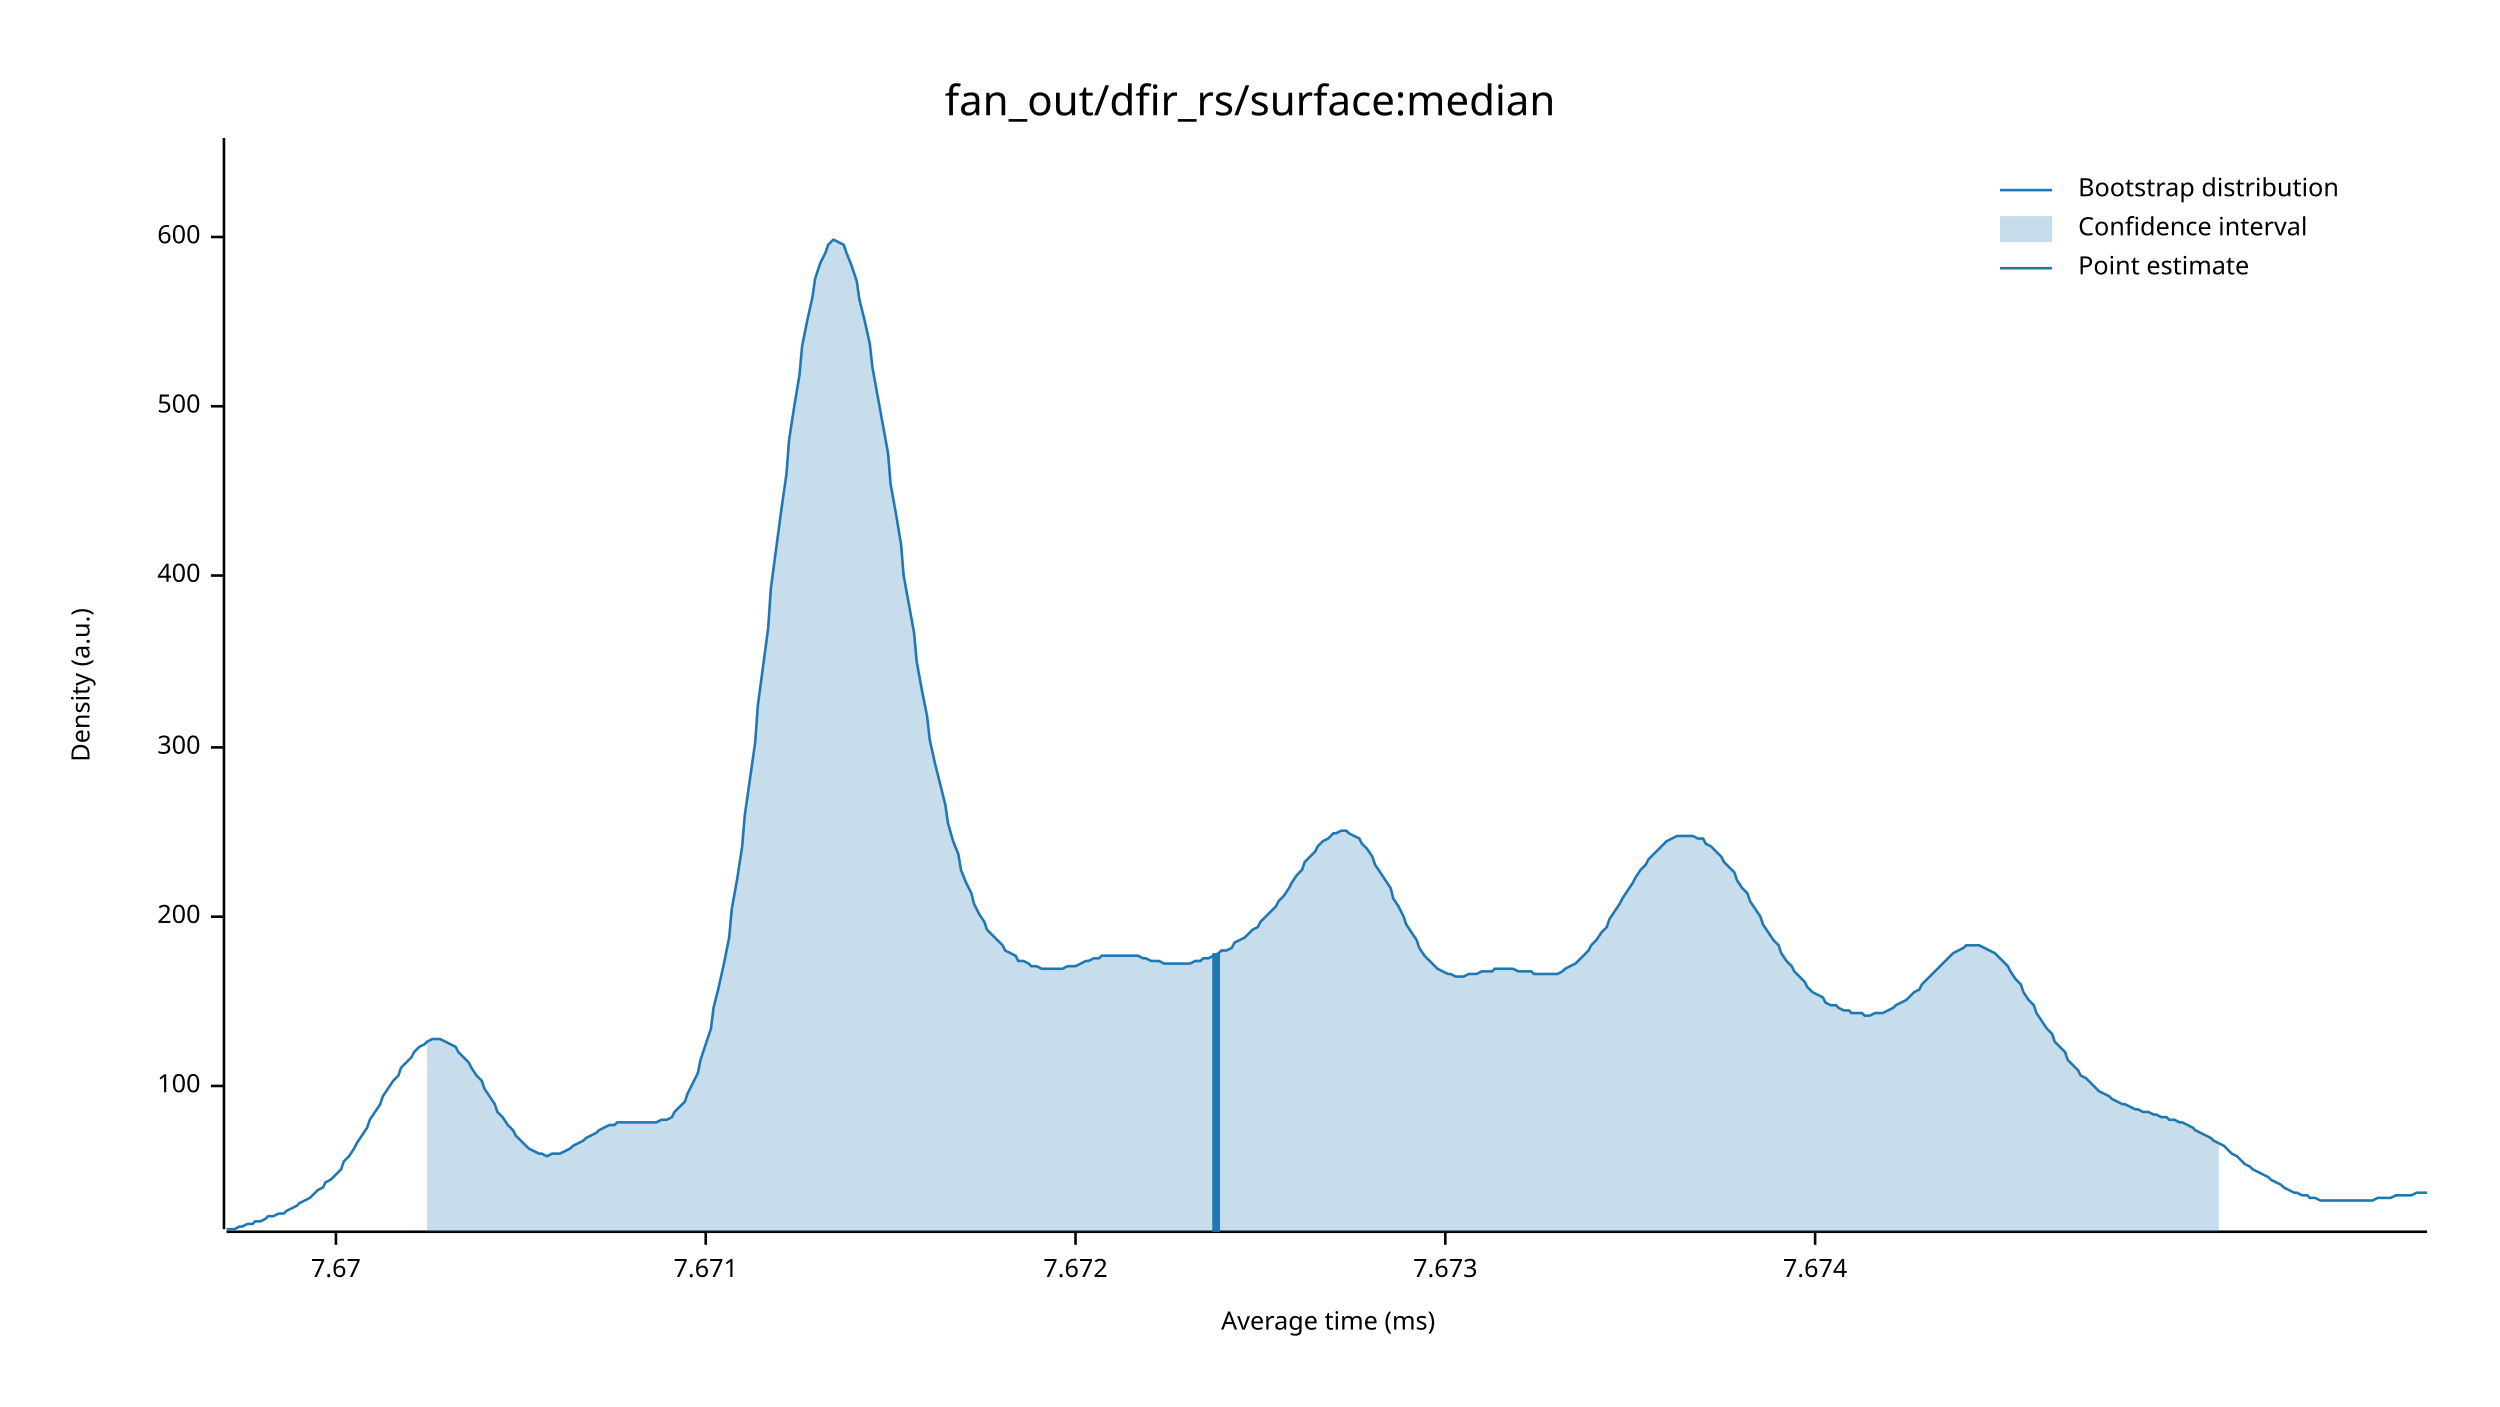
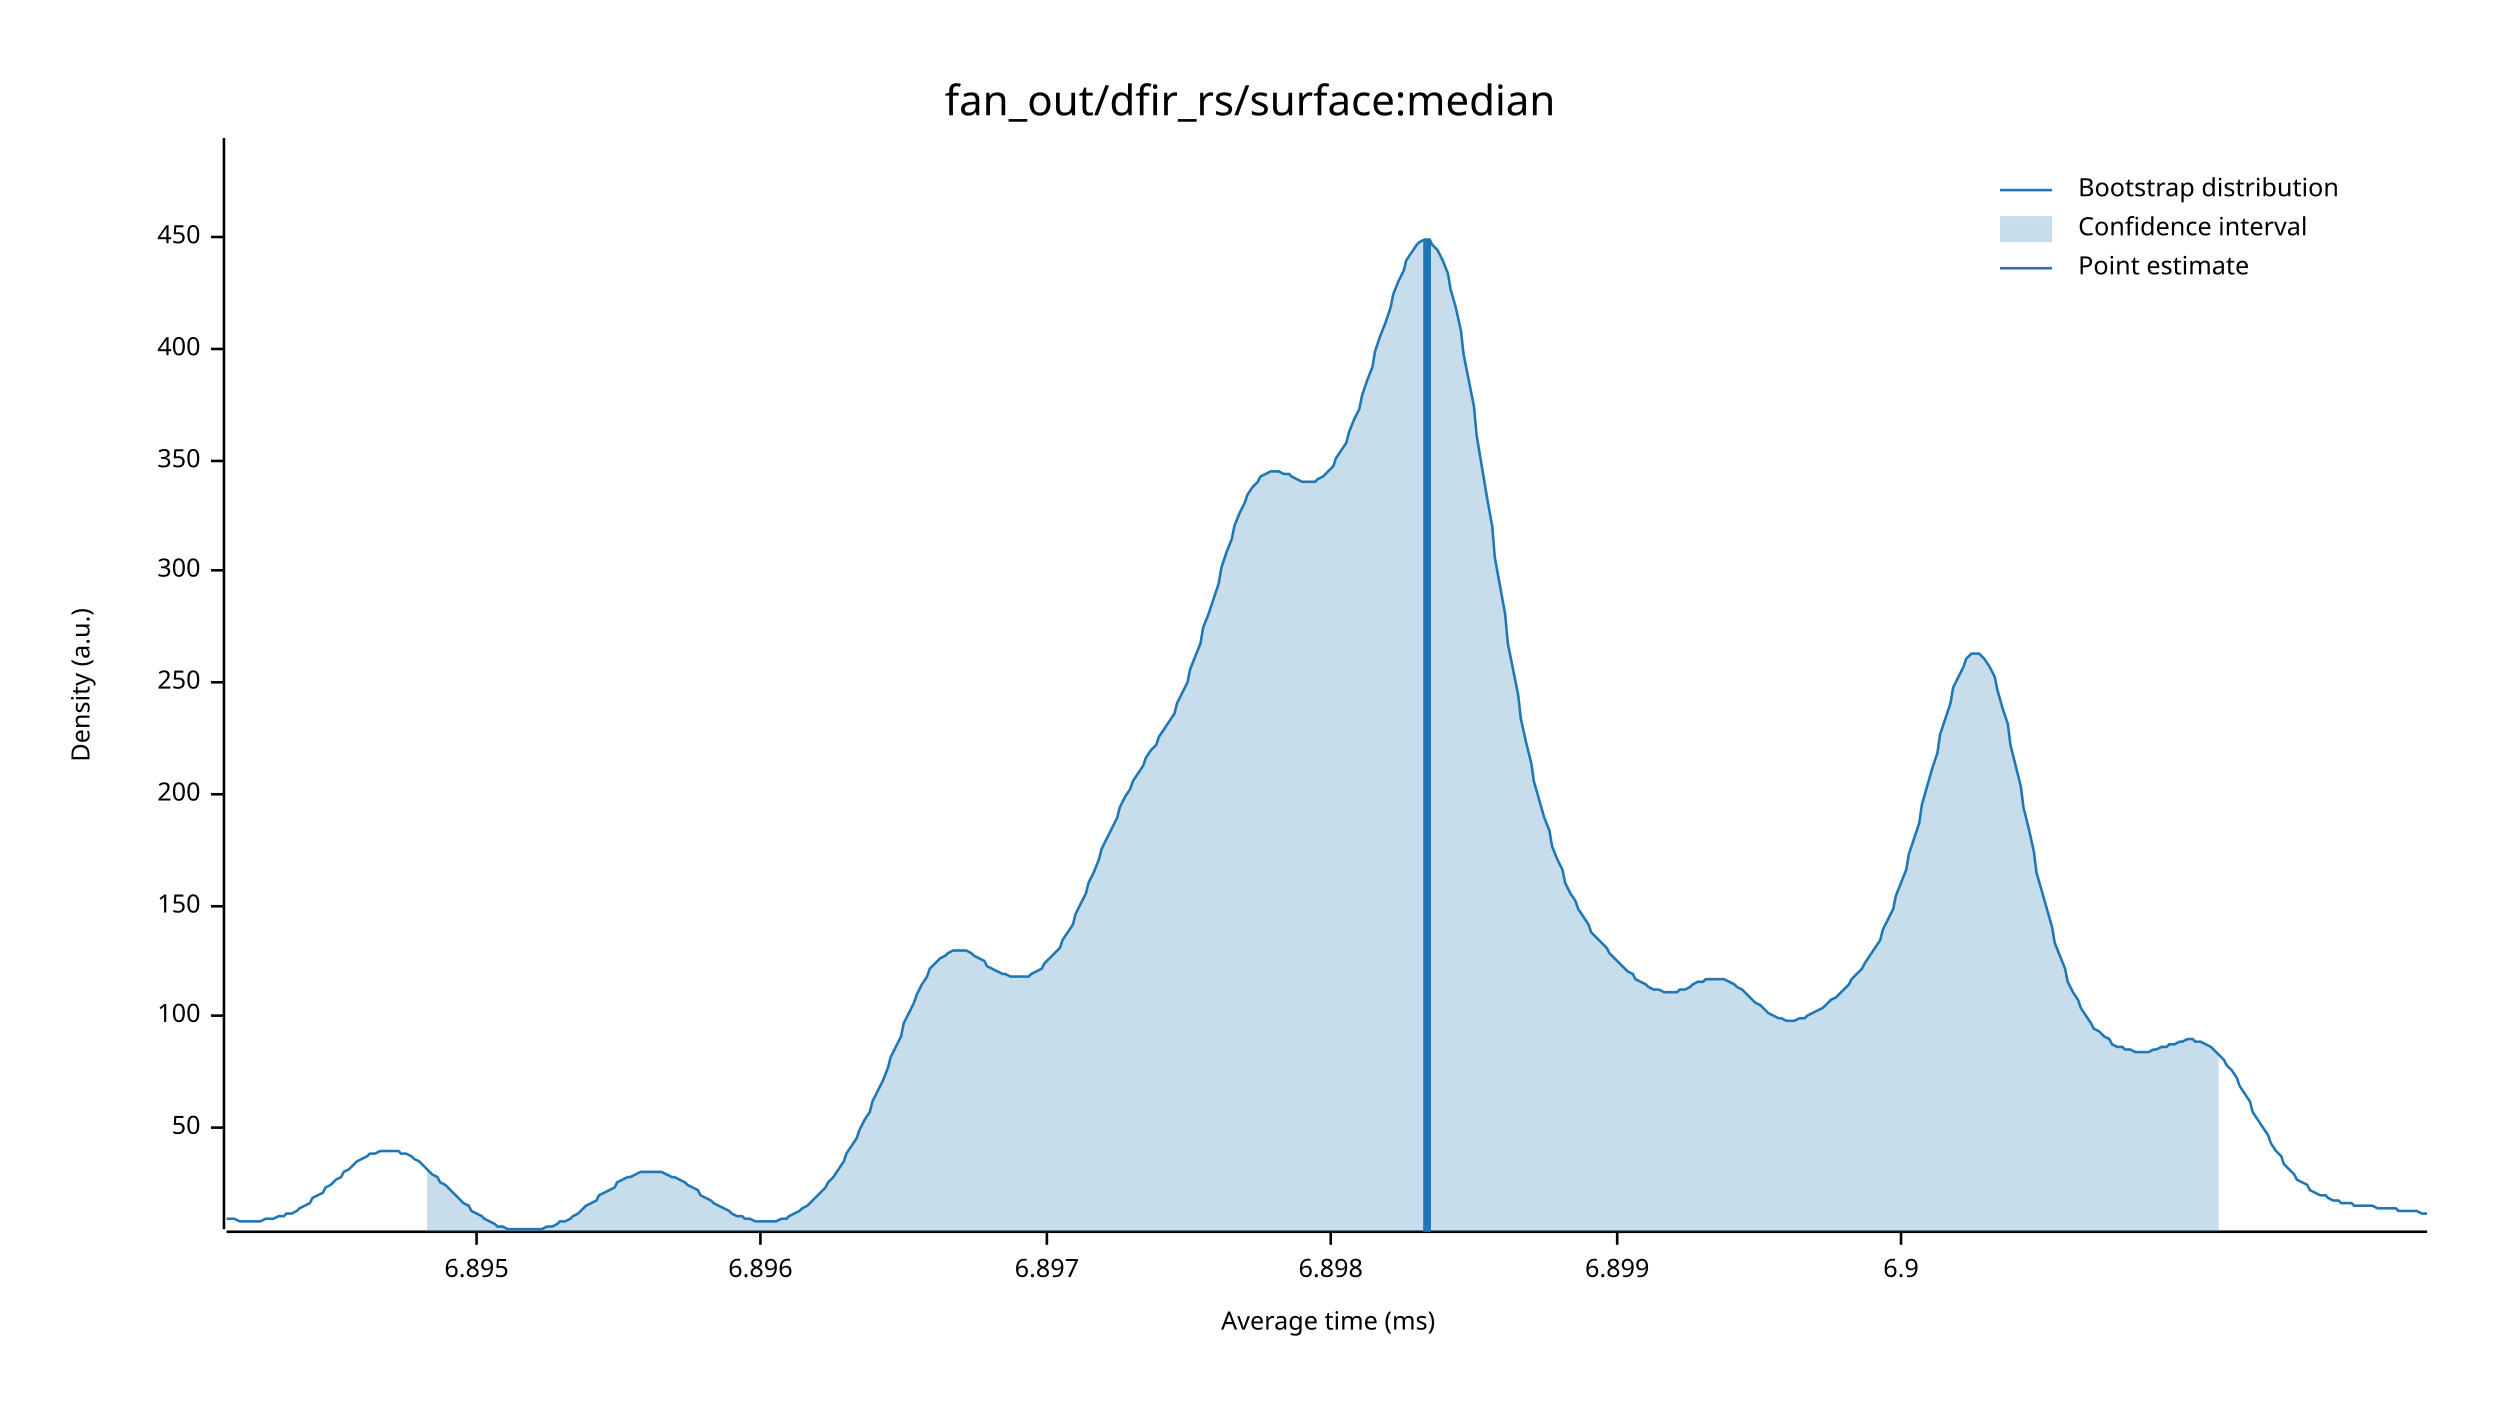
<svg xmlns="http://www.w3.org/2000/svg" width="960" height="540" viewBox="0 0 960 540">
  <text x="480" y="32" dy="0.76em" text-anchor="middle" font-family="sans-serif" font-size="16.129" opacity="1" fill="#000000">
fan_out/dfir_rs/surface:median
</text>
  <text x="27" y="263" dy="0.76em" text-anchor="middle" font-family="sans-serif" font-size="9.677" opacity="1" fill="#000000" transform="rotate(270, 27, 263)">
Density (a.u.)
</text>
  <text x="510" y="513" dy="-0.5ex" text-anchor="middle" font-family="sans-serif" font-size="9.677" opacity="1" fill="#000000">
Average time (ms)
</text>
  <polyline fill="none" opacity="1" stroke="#000000" stroke-width="1" points="86,53 86,472 " />
-   <text x="77" y="417" dy="0.5ex" text-anchor="end" font-family="sans-serif" font-size="9.677" opacity="1" fill="#000000">
+   <text x="77" y="433" dy="0.5ex" text-anchor="end" font-family="sans-serif" font-size="9.677" opacity="1" fill="#000000">
+ 50
+ </text>
+   <polyline fill="none" opacity="1" stroke="#000000" stroke-width="1" points="81,433 86,433 " />
+   <text x="77" y="390" dy="0.5ex" text-anchor="end" font-family="sans-serif" font-size="9.677" opacity="1" fill="#000000">
100
</text>
-   <polyline fill="none" opacity="1" stroke="#000000" stroke-width="1" points="81,417 86,417 " />
-   <text x="77" y="352" dy="0.5ex" text-anchor="end" font-family="sans-serif" font-size="9.677" opacity="1" fill="#000000">
+   <polyline fill="none" opacity="1" stroke="#000000" stroke-width="1" points="81,390 86,390 " />
+   <text x="77" y="348" dy="0.5ex" text-anchor="end" font-family="sans-serif" font-size="9.677" opacity="1" fill="#000000">
+ 150
+ </text>
+   <polyline fill="none" opacity="1" stroke="#000000" stroke-width="1" points="81,348 86,348 " />
+   <text x="77" y="305" dy="0.5ex" text-anchor="end" font-family="sans-serif" font-size="9.677" opacity="1" fill="#000000">
200
</text>
-   <polyline fill="none" opacity="1" stroke="#000000" stroke-width="1" points="81,352 86,352 " />
-   <text x="77" y="287" dy="0.5ex" text-anchor="end" font-family="sans-serif" font-size="9.677" opacity="1" fill="#000000">
+   <polyline fill="none" opacity="1" stroke="#000000" stroke-width="1" points="81,305 86,305 " />
+   <text x="77" y="262" dy="0.5ex" text-anchor="end" font-family="sans-serif" font-size="9.677" opacity="1" fill="#000000">
+ 250
+ </text>
+   <polyline fill="none" opacity="1" stroke="#000000" stroke-width="1" points="81,262 86,262 " />
+   <text x="77" y="219" dy="0.5ex" text-anchor="end" font-family="sans-serif" font-size="9.677" opacity="1" fill="#000000">
300
</text>
-   <polyline fill="none" opacity="1" stroke="#000000" stroke-width="1" points="81,287 86,287 " />
-   <text x="77" y="221" dy="0.5ex" text-anchor="end" font-family="sans-serif" font-size="9.677" opacity="1" fill="#000000">
+   <polyline fill="none" opacity="1" stroke="#000000" stroke-width="1" points="81,219 86,219 " />
+   <text x="77" y="177" dy="0.5ex" text-anchor="end" font-family="sans-serif" font-size="9.677" opacity="1" fill="#000000">
+ 350
+ </text>
+   <polyline fill="none" opacity="1" stroke="#000000" stroke-width="1" points="81,177 86,177 " />
+   <text x="77" y="134" dy="0.5ex" text-anchor="end" font-family="sans-serif" font-size="9.677" opacity="1" fill="#000000">
400
</text>
-   <polyline fill="none" opacity="1" stroke="#000000" stroke-width="1" points="81,221 86,221 " />
-   <text x="77" y="156" dy="0.5ex" text-anchor="end" font-family="sans-serif" font-size="9.677" opacity="1" fill="#000000">
- 500
- </text>
-   <polyline fill="none" opacity="1" stroke="#000000" stroke-width="1" points="81,156 86,156 " />
+   <polyline fill="none" opacity="1" stroke="#000000" stroke-width="1" points="81,134 86,134 " />
  <text x="77" y="91" dy="0.5ex" text-anchor="end" font-family="sans-serif" font-size="9.677" opacity="1" fill="#000000">
- 600
+ 450
</text>
  <polyline fill="none" opacity="1" stroke="#000000" stroke-width="1" points="81,91 86,91 " />
  <polyline fill="none" opacity="1" stroke="#000000" stroke-width="1" points="87,473 932,473 " />
-   <text x="129" y="483" dy="0.76em" text-anchor="middle" font-family="sans-serif" font-size="9.677" opacity="1" fill="#000000">
- 7.67
+   <text x="183" y="483" dy="0.76em" text-anchor="middle" font-family="sans-serif" font-size="9.677" opacity="1" fill="#000000">
+ 6.895
</text>
-   <polyline fill="none" opacity="1" stroke="#000000" stroke-width="1" points="129,473 129,478 " />
-   <text x="271" y="483" dy="0.76em" text-anchor="middle" font-family="sans-serif" font-size="9.677" opacity="1" fill="#000000">
- 7.671
+   <polyline fill="none" opacity="1" stroke="#000000" stroke-width="1" points="183,473 183,478 " />
+   <text x="292" y="483" dy="0.76em" text-anchor="middle" font-family="sans-serif" font-size="9.677" opacity="1" fill="#000000">
+ 6.896
</text>
-   <polyline fill="none" opacity="1" stroke="#000000" stroke-width="1" points="271,473 271,478 " />
-   <text x="413" y="483" dy="0.76em" text-anchor="middle" font-family="sans-serif" font-size="9.677" opacity="1" fill="#000000">
- 7.672
+   <polyline fill="none" opacity="1" stroke="#000000" stroke-width="1" points="292,473 292,478 " />
+   <text x="402" y="483" dy="0.76em" text-anchor="middle" font-family="sans-serif" font-size="9.677" opacity="1" fill="#000000">
+ 6.897
</text>
-   <polyline fill="none" opacity="1" stroke="#000000" stroke-width="1" points="413,473 413,478 " />
-   <text x="555" y="483" dy="0.76em" text-anchor="middle" font-family="sans-serif" font-size="9.677" opacity="1" fill="#000000">
- 7.673
+   <polyline fill="none" opacity="1" stroke="#000000" stroke-width="1" points="402,473 402,478 " />
+   <text x="511" y="483" dy="0.76em" text-anchor="middle" font-family="sans-serif" font-size="9.677" opacity="1" fill="#000000">
+ 6.898
</text>
-   <polyline fill="none" opacity="1" stroke="#000000" stroke-width="1" points="555,473 555,478 " />
-   <text x="697" y="483" dy="0.76em" text-anchor="middle" font-family="sans-serif" font-size="9.677" opacity="1" fill="#000000">
- 7.674
+   <polyline fill="none" opacity="1" stroke="#000000" stroke-width="1" points="511,473 511,478 " />
+   <text x="621" y="483" dy="0.76em" text-anchor="middle" font-family="sans-serif" font-size="9.677" opacity="1" fill="#000000">
+ 6.899
</text>
-   <polyline fill="none" opacity="1" stroke="#000000" stroke-width="1" points="697,473 697,478 " />
-   <polyline fill="none" opacity="1" stroke="#1F78B4" stroke-width="1" points="87,472 88,472 90,472 92,471 93,471 95,470 97,470 98,469 100,469 102,468 103,467 105,467 107,466 109,466 110,465 112,464 114,463 115,462 117,461 119,460 120,459 122,457 124,456 125,454 127,453 129,451 131,449 132,446 134,444 136,441 137,439 139,436 141,433 142,430 144,427 146,424 147,421 149,418 151,415 153,413 154,410 156,408 158,406 159,404 161,402 163,401 164,400 166,399 168,399 169,399 171,400 173,401 175,402 176,404 178,406 180,408 181,410 183,413 185,415 186,418 188,421 190,424 191,427 193,429 195,432 197,434 198,436 200,438 202,440 203,441 205,442 207,443 208,443 210,444 212,443 214,443 215,443 217,442 219,441 220,440 222,439 224,438 225,437 227,436 229,435 230,434 232,433 234,432 236,432 237,431 239,431 241,431 242,431 244,431 246,431 247,431 249,431 251,431 252,431 254,430 256,430 258,429 259,427 261,425 263,423 264,420 266,416 268,412 269,407 271,401 273,395 274,387 276,379 278,370 280,360 281,349 283,338 285,325 286,313 288,299 290,285 291,271 293,256 295,241 296,226 298,211 300,196 302,182 303,169 305,156 307,144 308,133 310,123 312,114 313,107 315,101 317,97 318,94 320,92 322,93 324,94 325,97 327,102 329,108 330,115 332,123 334,132 335,141 337,152 339,163 341,174 342,186 344,197 346,209 347,221 349,232 351,243 352,254 354,265 356,275 357,284 359,293 361,301 363,309 364,316 366,323 368,328 369,334 371,339 373,343 374,347 376,351 378,354 379,357 381,359 383,361 385,363 386,365 388,366 390,367 391,369 393,369 395,370 396,371 398,371 400,372 401,372 403,372 405,372 407,372 408,372 410,371 412,371 413,371 415,370 417,369 418,369 420,368 422,368 423,367 425,367 427,367 429,367 430,367 432,367 434,367 435,367 437,367 439,368 440,368 442,369 444,369 445,369 447,370 449,370 451,370 452,370 454,370 456,370 457,370 459,369 461,369 462,368 464,368 466,367 468,366 469,365 471,365 473,364 474,362 476,361 478,360 479,359 481,357 483,356 484,354 486,352 488,350 490,348 491,346 493,344 495,341 496,339 498,336 500,334 501,331 503,329 505,327 506,325 508,323 510,322 512,320 513,320 515,319 517,319 518,320 520,321 522,322 523,324 525,326 527,329 528,332 530,335 532,338 534,341 535,345 537,348 539,352 540,355 542,358 544,361 545,364 547,367 549,369 550,370 552,372 554,373 556,374 557,374 559,375 561,375 562,375 564,374 566,374 567,374 569,373 571,373 573,373 574,372 576,372 578,372 579,372 581,372 583,373 584,373 586,373 588,373 589,374 591,374 593,374 595,374 596,374 598,374 600,373 601,372 603,371 605,370 606,369 608,367 610,365 611,363 613,361 615,358 617,356 618,353 620,350 622,347 623,345 625,342 627,339 628,337 630,334 632,332 633,330 635,328 637,326 639,324 640,323 642,322 644,321 645,321 647,321 649,321 650,321 652,322 654,322 655,324 657,325 659,327 661,329 662,331 664,333 666,335 667,338 669,341 671,343 672,346 674,349 676,352 677,355 679,358 681,361 683,363 684,366 686,369 688,371 689,373 691,375 693,377 694,379 696,381 698,382 700,383 701,385 703,386 705,386 706,387 708,388 710,388 711,389 713,389 715,389 716,390 718,390 720,389 722,389 723,389 725,388 727,387 728,386 730,385 732,384 733,383 735,381 737,380 738,378 740,376 742,374 744,372 745,371 747,369 749,367 750,366 752,365 754,364 755,363 757,363 759,363 760,363 762,364 764,365 766,366 767,367 769,369 771,371 772,373 774,376 776,378 777,381 779,384 781,386 782,389 784,392 786,395 788,397 789,400 791,402 793,404 794,407 796,409 798,411 799,413 801,414 803,416 804,417 806,419 808,420 810,421 811,422 813,423 815,424 816,424 818,425 820,426 821,426 823,427 825,427 827,428 828,428 830,429 832,429 833,430 835,430 837,431 838,431 840,432 842,433 843,434 845,435 847,436 849,437 850,438 852,439 854,440 855,441 857,443 859,444 860,445 862,447 864,448 865,449 867,450 869,451 871,452 872,453 874,454 876,455 877,456 879,457 881,458 882,458 884,459 886,459 887,460 889,460 891,461 893,461 894,461 896,461 898,461 899,461 901,461 903,461 904,461 906,461 908,461 909,461 911,461 913,460 915,460 916,460 918,460 920,459 921,459 923,459 925,459 926,459 928,458 930,458 932,458 " />
-   <polygon opacity="0.25" fill="#1F78B4" points="164,400 166,399 168,399 169,399 171,400 173,401 175,402 176,404 178,406 180,408 181,410 183,413 185,415 186,418 188,421 190,424 191,427 193,429 195,432 197,434 198,436 200,438 202,440 203,441 205,442 207,443 208,443 210,444 212,443 214,443 215,443 217,442 219,441 220,440 222,439 224,438 225,437 227,436 229,435 230,434 232,433 234,432 236,432 237,431 239,431 241,431 242,431 244,431 246,431 247,431 249,431 251,431 252,431 254,430 256,430 258,429 259,427 261,425 263,423 264,420 266,416 268,412 269,407 271,401 273,395 274,387 276,379 278,370 280,360 281,349 283,338 285,325 286,313 288,299 290,285 291,271 293,256 295,241 296,226 298,211 300,196 302,182 303,169 305,156 307,144 308,133 310,123 312,114 313,107 315,101 317,97 318,94 320,92 322,93 324,94 325,97 327,102 329,108 330,115 332,123 334,132 335,141 337,152 339,163 341,174 342,186 344,197 346,209 347,221 349,232 351,243 352,254 354,265 356,275 357,284 359,293 361,301 363,309 364,316 366,323 368,328 369,334 371,339 373,343 374,347 376,351 378,354 379,357 381,359 383,361 385,363 386,365 388,366 390,367 391,369 393,369 395,370 396,371 398,371 400,372 401,372 403,372 405,372 407,372 408,372 410,371 412,371 413,371 415,370 417,369 418,369 420,368 422,368 423,367 425,367 427,367 429,367 430,367 432,367 434,367 435,367 437,367 439,368 440,368 442,369 444,369 445,369 447,370 449,370 451,370 452,370 454,370 456,370 457,370 459,369 461,369 462,368 464,368 466,367 468,366 469,365 471,365 473,364 474,362 476,361 478,360 479,359 481,357 483,356 484,354 486,352 488,350 490,348 491,346 493,344 495,341 496,339 498,336 500,334 501,331 503,329 505,327 506,325 508,323 510,322 512,320 513,320 515,319 517,319 518,320 520,321 522,322 523,324 525,326 527,329 528,332 530,335 532,338 534,341 535,345 537,348 539,352 540,355 542,358 544,361 545,364 547,367 549,369 550,370 552,372 554,373 556,374 557,374 559,375 561,375 562,375 564,374 566,374 567,374 569,373 571,373 573,373 574,372 576,372 578,372 579,372 581,372 583,373 584,373 586,373 588,373 589,374 591,374 593,374 595,374 596,374 598,374 600,373 601,372 603,371 605,370 606,369 608,367 610,365 611,363 613,361 615,358 617,356 618,353 620,350 622,347 623,345 625,342 627,339 628,337 630,334 632,332 633,330 635,328 637,326 639,324 640,323 642,322 644,321 645,321 647,321 649,321 650,321 652,322 654,322 655,324 657,325 659,327 661,329 662,331 664,333 666,335 667,338 669,341 671,343 672,346 674,349 676,352 677,355 679,358 681,361 683,363 684,366 686,369 688,371 689,373 691,375 693,377 694,379 696,381 698,382 700,383 701,385 703,386 705,386 706,387 708,388 710,388 711,389 713,389 715,389 716,390 718,390 720,389 722,389 723,389 725,388 727,387 728,386 730,385 732,384 733,383 735,381 737,380 738,378 740,376 742,374 744,372 745,371 747,369 749,367 750,366 752,365 754,364 755,363 757,363 759,363 760,363 762,364 764,365 766,366 767,367 769,369 771,371 772,373 774,376 776,378 777,381 779,384 781,386 782,389 784,392 786,395 788,397 789,400 791,402 793,404 794,407 796,409 798,411 799,413 801,414 803,416 804,417 806,419 808,420 810,421 811,422 813,423 815,424 816,424 818,425 820,426 821,426 823,427 825,427 827,428 828,428 830,429 832,429 833,430 835,430 837,431 838,431 840,432 842,433 843,434 845,435 847,436 849,437 850,438 852,439 852,473 164,473 " />
-   <polyline fill="none" opacity="1" stroke="#1F78B4" stroke-width="3" points="467,473 467,366 " />
+   <polyline fill="none" opacity="1" stroke="#000000" stroke-width="1" points="621,473 621,478 " />
+   <text x="730" y="483" dy="0.76em" text-anchor="middle" font-family="sans-serif" font-size="9.677" opacity="1" fill="#000000">
+ 6.9
+ </text>
+   <polyline fill="none" opacity="1" stroke="#000000" stroke-width="1" points="730,473 730,478 " />
+   <polyline fill="none" opacity="1" stroke="#1F78B4" stroke-width="1" points="87,468 88,468 90,468 92,469 93,469 95,469 97,469 98,469 100,469 102,468 103,468 105,468 107,467 109,467 110,466 112,466 114,465 115,464 117,463 119,462 120,460 122,459 124,458 125,456 127,455 129,453 131,452 132,450 134,449 136,447 137,446 139,445 141,444 142,443 144,443 146,442 147,442 149,442 151,442 153,442 154,443 156,443 158,444 159,445 161,446 163,448 164,449 166,451 168,452 169,454 171,455 173,457 175,459 176,460 178,462 180,463 181,465 183,466 185,467 186,468 188,469 190,470 191,471 193,471 195,472 197,472 198,472 200,472 202,472 203,472 205,472 207,472 208,472 210,471 212,471 214,470 215,469 217,469 219,468 220,467 222,466 224,464 225,463 227,462 229,461 230,459 232,458 234,457 236,456 237,454 239,453 241,452 242,452 244,451 246,450 247,450 249,450 251,450 252,450 254,450 256,451 258,452 259,452 261,453 263,454 264,455 266,456 268,457 269,459 271,460 273,461 274,462 276,463 278,464 280,465 281,466 283,467 285,467 286,468 288,468 290,469 291,469 293,469 295,469 296,469 298,469 300,468 302,468 303,467 305,466 307,465 308,464 310,463 312,461 313,460 315,458 317,456 318,454 320,452 322,449 324,446 325,443 327,440 329,437 330,434 332,430 334,427 335,423 337,419 339,415 341,410 342,406 344,402 346,398 347,393 349,389 351,385 352,382 354,378 356,375 357,372 359,370 361,368 363,367 364,366 366,365 368,365 369,365 371,365 373,366 374,367 376,368 378,369 379,371 381,372 383,373 385,374 386,374 388,375 390,375 391,375 393,375 395,375 396,374 398,373 400,372 401,370 403,368 405,366 407,364 408,361 410,358 412,355 413,351 415,347 417,343 418,339 420,335 422,330 423,326 425,322 427,318 429,314 430,310 432,306 434,303 435,300 437,297 439,294 440,291 442,288 444,286 445,283 447,280 449,277 451,274 452,270 454,266 456,262 457,257 459,252 461,247 462,241 464,236 466,230 468,224 469,218 471,212 473,207 474,202 476,197 478,193 479,190 481,187 483,185 484,183 486,182 488,181 490,181 491,181 493,182 495,182 496,183 498,184 500,185 501,185 503,185 505,185 506,184 508,183 510,181 512,179 513,176 515,173 517,170 518,166 520,161 522,157 523,152 525,146 527,141 528,135 530,129 532,124 534,118 535,113 537,108 539,104 540,100 542,97 544,94 545,93 547,92 549,92 550,94 552,96 554,100 556,105 557,111 559,118 561,127 562,136 564,146 566,156 567,167 569,179 571,191 573,202 574,214 576,225 578,236 579,247 581,257 583,267 584,276 586,285 588,293 589,300 591,307 593,314 595,319 596,325 598,330 600,334 601,339 603,343 605,346 606,349 608,352 610,355 611,358 613,360 615,362 617,364 618,366 620,368 622,370 623,371 625,373 627,374 628,376 630,377 632,378 633,379 635,380 637,380 639,381 640,381 642,381 644,381 645,380 647,380 649,379 650,378 652,377 654,377 655,376 657,376 659,376 661,376 662,376 664,377 666,378 667,379 669,380 671,382 672,383 674,385 676,386 677,387 679,389 681,390 683,391 684,391 686,392 688,392 689,392 691,391 693,391 694,390 696,389 698,388 700,387 701,386 703,384 705,383 706,382 708,380 710,378 711,376 713,374 715,372 716,370 718,367 720,364 722,361 723,357 725,353 727,349 728,344 730,339 732,334 733,328 735,322 737,316 738,309 740,302 742,295 744,289 745,282 747,276 749,270 750,264 752,260 754,256 755,253 757,251 759,251 760,251 762,253 764,256 766,260 767,265 769,272 771,278 772,286 774,294 776,302 777,310 779,318 781,327 782,335 784,342 786,349 788,356 789,362 791,367 793,372 794,377 796,381 798,384 799,387 801,390 803,393 804,395 806,396 808,398 810,399 811,401 813,402 815,402 816,403 818,403 820,404 821,404 823,404 825,404 827,403 828,403 830,402 832,402 833,401 835,401 837,400 838,400 840,399 842,399 843,400 845,400 847,401 849,402 850,403 852,405 854,407 855,409 857,411 859,414 860,417 862,420 864,423 865,427 867,430 869,433 871,436 872,439 874,442 876,444 877,447 879,449 881,451 882,453 884,454 886,455 887,457 889,458 891,459 893,459 894,460 896,461 898,461 899,462 901,462 903,462 904,463 906,463 908,463 909,463 911,463 913,464 915,464 916,464 918,464 920,464 921,465 923,465 925,465 926,465 928,465 930,466 932,466 " />
+   <polygon opacity="0.25" fill="#1F78B4" points="164,449 166,451 168,452 169,454 171,455 173,457 175,459 176,460 178,462 180,463 181,465 183,466 185,467 186,468 188,469 190,470 191,471 193,471 195,472 197,472 198,472 200,472 202,472 203,472 205,472 207,472 208,472 210,471 212,471 214,470 215,469 217,469 219,468 220,467 222,466 224,464 225,463 227,462 229,461 230,459 232,458 234,457 236,456 237,454 239,453 241,452 242,452 244,451 246,450 247,450 249,450 251,450 252,450 254,450 256,451 258,452 259,452 261,453 263,454 264,455 266,456 268,457 269,459 271,460 273,461 274,462 276,463 278,464 280,465 281,466 283,467 285,467 286,468 288,468 290,469 291,469 293,469 295,469 296,469 298,469 300,468 302,468 303,467 305,466 307,465 308,464 310,463 312,461 313,460 315,458 317,456 318,454 320,452 322,449 324,446 325,443 327,440 329,437 330,434 332,430 334,427 335,423 337,419 339,415 341,410 342,406 344,402 346,398 347,393 349,389 351,385 352,382 354,378 356,375 357,372 359,370 361,368 363,367 364,366 366,365 368,365 369,365 371,365 373,366 374,367 376,368 378,369 379,371 381,372 383,373 385,374 386,374 388,375 390,375 391,375 393,375 395,375 396,374 398,373 400,372 401,370 403,368 405,366 407,364 408,361 410,358 412,355 413,351 415,347 417,343 418,339 420,335 422,330 423,326 425,322 427,318 429,314 430,310 432,306 434,303 435,300 437,297 439,294 440,291 442,288 444,286 445,283 447,280 449,277 451,274 452,270 454,266 456,262 457,257 459,252 461,247 462,241 464,236 466,230 468,224 469,218 471,212 473,207 474,202 476,197 478,193 479,190 481,187 483,185 484,183 486,182 488,181 490,181 491,181 493,182 495,182 496,183 498,184 500,185 501,185 503,185 505,185 506,184 508,183 510,181 512,179 513,176 515,173 517,170 518,166 520,161 522,157 523,152 525,146 527,141 528,135 530,129 532,124 534,118 535,113 537,108 539,104 540,100 542,97 544,94 545,93 547,92 549,92 550,94 552,96 554,100 556,105 557,111 559,118 561,127 562,136 564,146 566,156 567,167 569,179 571,191 573,202 574,214 576,225 578,236 579,247 581,257 583,267 584,276 586,285 588,293 589,300 591,307 593,314 595,319 596,325 598,330 600,334 601,339 603,343 605,346 606,349 608,352 610,355 611,358 613,360 615,362 617,364 618,366 620,368 622,370 623,371 625,373 627,374 628,376 630,377 632,378 633,379 635,380 637,380 639,381 640,381 642,381 644,381 645,380 647,380 649,379 650,378 652,377 654,377 655,376 657,376 659,376 661,376 662,376 664,377 666,378 667,379 669,380 671,382 672,383 674,385 676,386 677,387 679,389 681,390 683,391 684,391 686,392 688,392 689,392 691,391 693,391 694,390 696,389 698,388 700,387 701,386 703,384 705,383 706,382 708,380 710,378 711,376 713,374 715,372 716,370 718,367 720,364 722,361 723,357 725,353 727,349 728,344 730,339 732,334 733,328 735,322 737,316 738,309 740,302 742,295 744,289 745,282 747,276 749,270 750,264 752,260 754,256 755,253 757,251 759,251 760,251 762,253 764,256 766,260 767,265 769,272 771,278 772,286 774,294 776,302 777,310 779,318 781,327 782,335 784,342 786,349 788,356 789,362 791,367 793,372 794,377 796,381 798,384 799,387 801,390 803,393 804,395 806,396 808,398 810,399 811,401 813,402 815,402 816,403 818,403 820,404 821,404 823,404 825,404 827,403 828,403 830,402 832,402 833,401 835,401 837,400 838,400 840,399 842,399 843,400 845,400 847,401 849,402 850,403 852,405 852,473 164,473 " />
+   <polyline fill="none" opacity="1" stroke="#1F78B4" stroke-width="3" points="548,473 548,92 " />
  <text x="798" y="68" dy="0.76em" text-anchor="start" font-family="sans-serif" font-size="9.677" opacity="1" fill="#000000">
Bootstrap distribution
</text>
  <text x="798" y="83" dy="0.76em" text-anchor="start" font-family="sans-serif" font-size="9.677" opacity="1" fill="#000000">
Confidence interval
</text>
  <text x="798" y="98" dy="0.76em" text-anchor="start" font-family="sans-serif" font-size="9.677" opacity="1" fill="#000000">
Point estimate
</text>
  <polyline fill="none" opacity="1" stroke="#1F78B4" stroke-width="1" points="768,73 788,73 " />
  <rect x="768" y="83" width="20" height="10" opacity="0.25" fill="#1F78B4" stroke="none" />
  <polyline fill="none" opacity="1" stroke="#1F78B4" stroke-width="1" points="768,103 788,103 " />
</svg>
